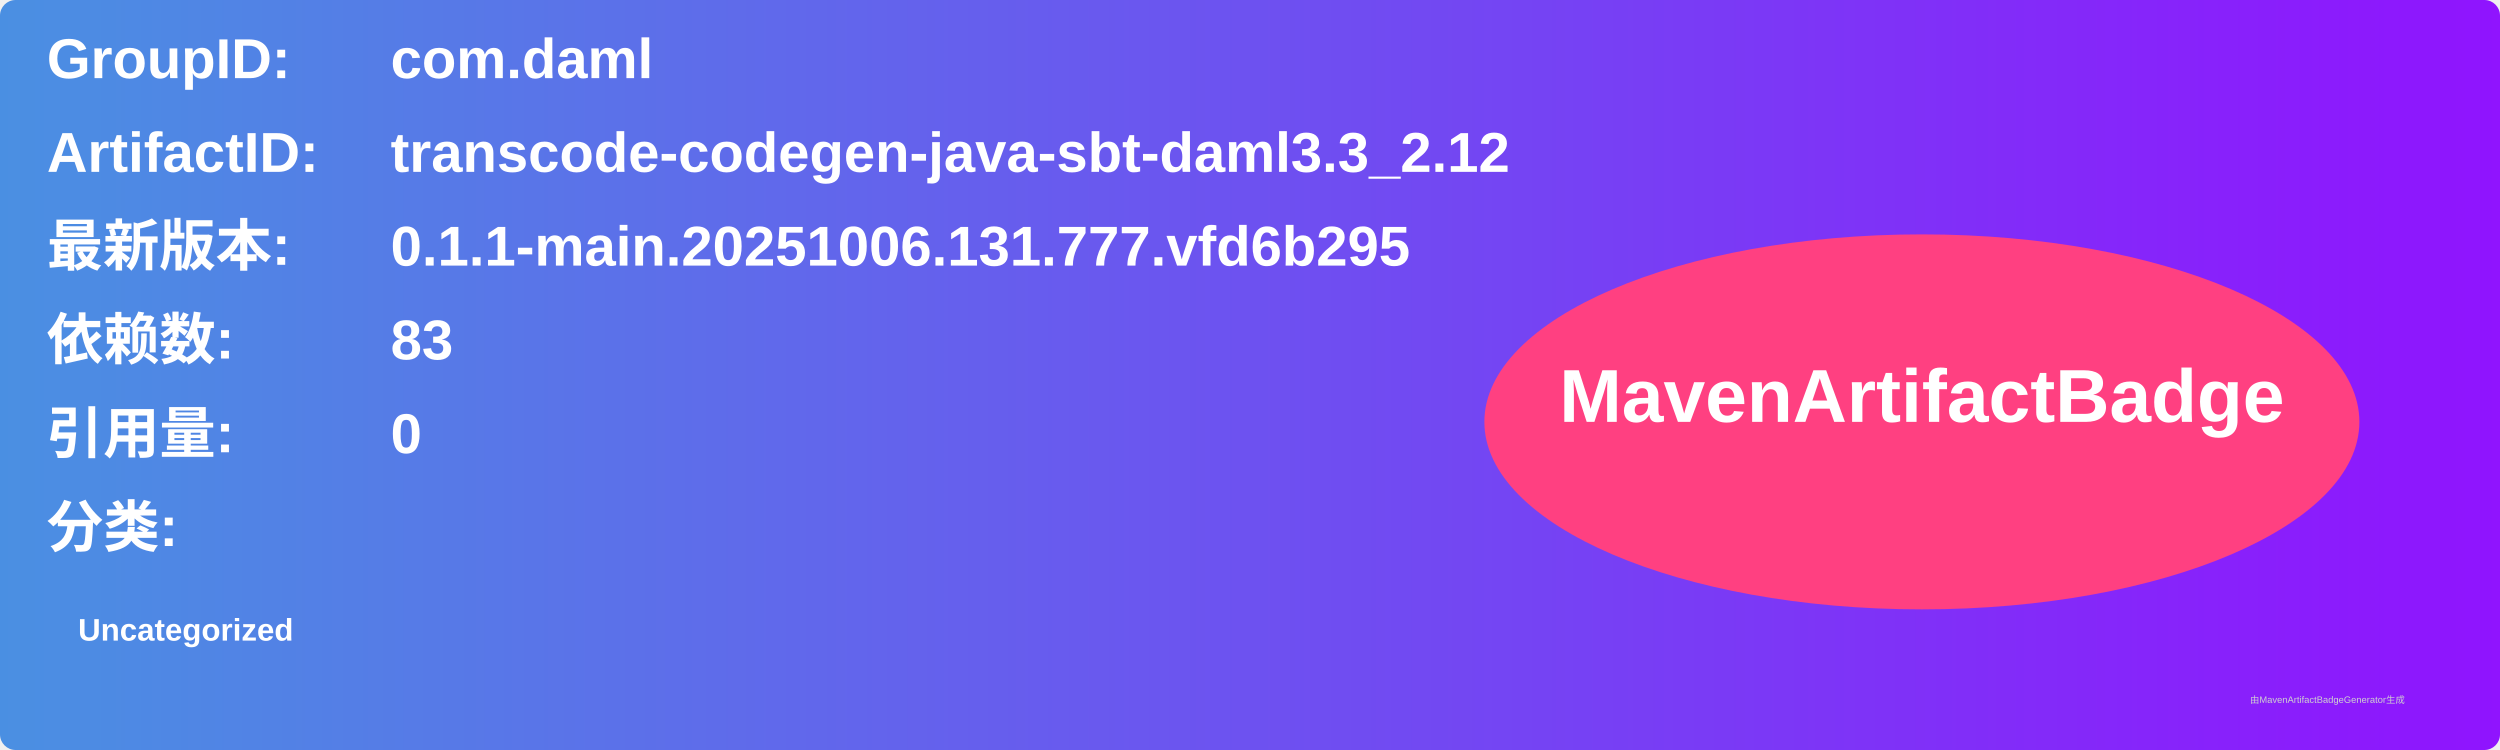
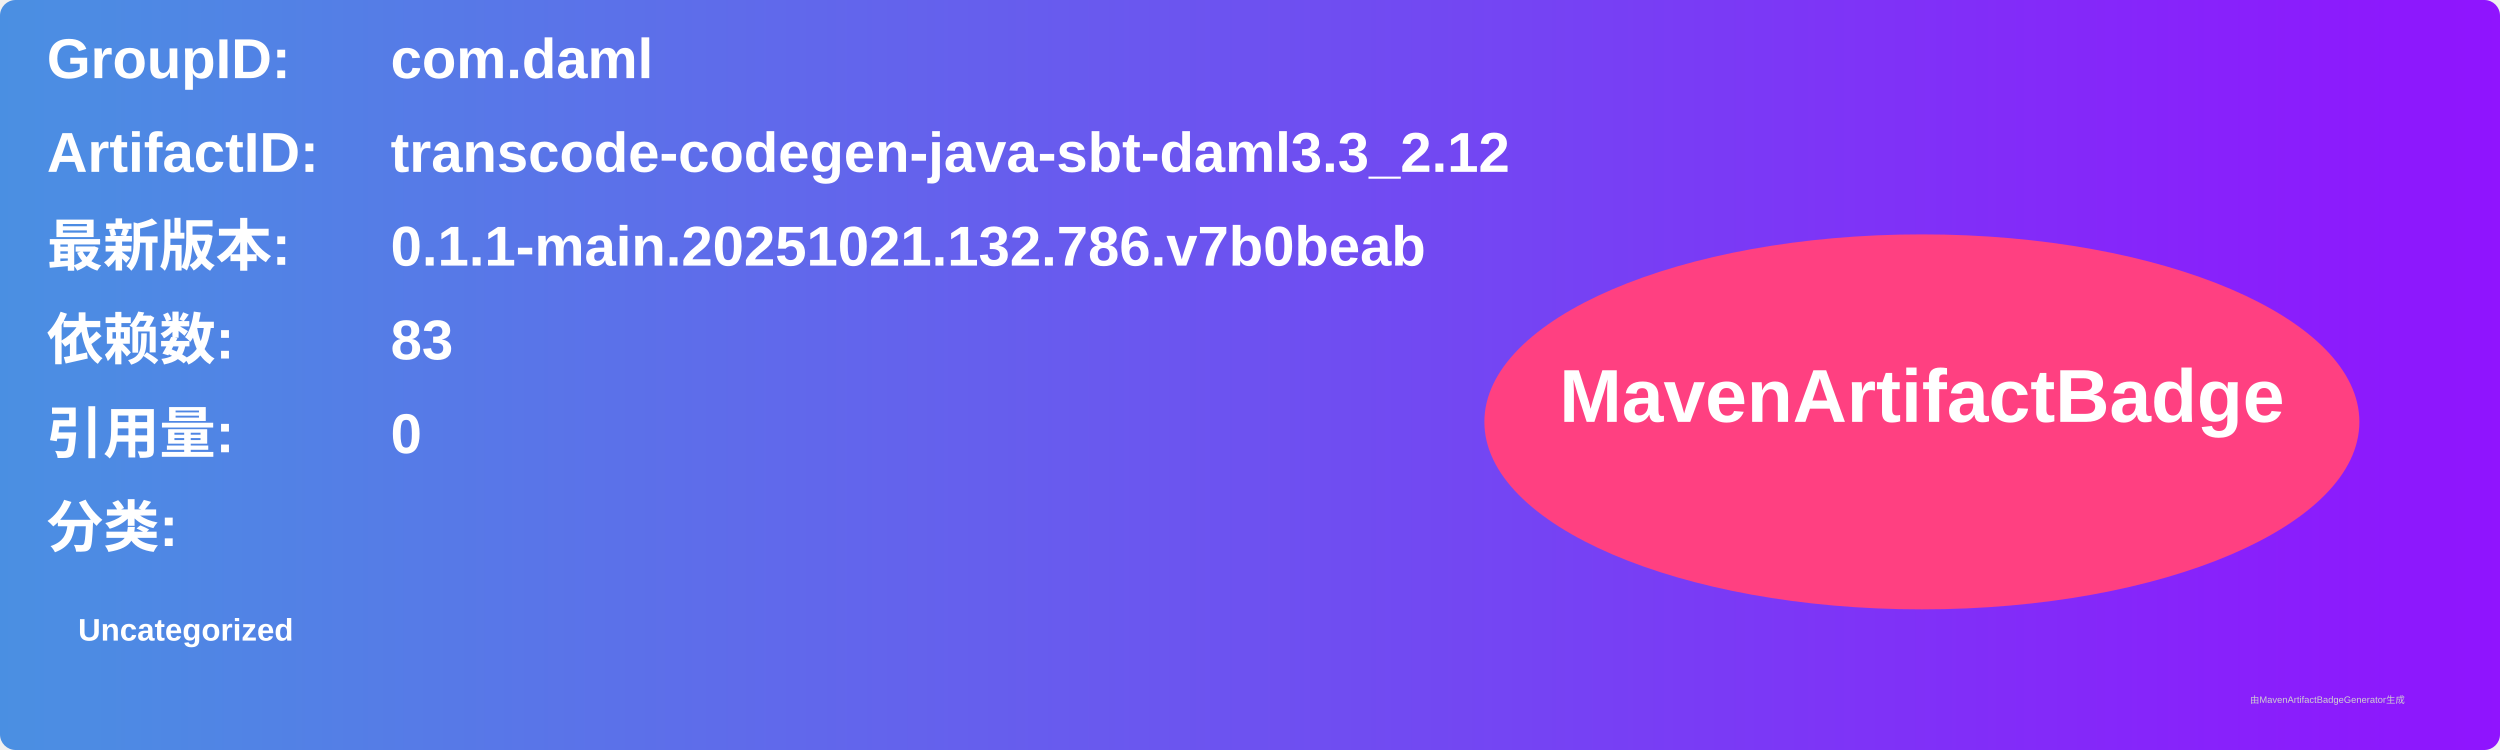
<svg xmlns="http://www.w3.org/2000/svg" width="800" height="240" viewBox="0 0 800 240">
  <linearGradient id="grad" x1="0%" y1="0%" x2="100%" y2="0%">
    <stop offset="0%" stop-color="#4a90e2" />
    <stop offset="100%" stop-color="#9013fe" />
  </linearGradient>
  <rect width="100%" height="100%" rx="5" ry="5" fill="url(#grad)" />
  <g transform="translate(15, 15)">
    <text x="0" y="10" font-family="Arial" font-size="18" fill="white" font-weight="bold" width="260">GroupID:</text>
    <text x="110" y="10" font-family="Arial" font-size="18" fill="white" font-weight="bold" width="460">com.daml</text>
    <text x="0" y="40" font-family="Arial" font-size="18" fill="white" font-weight="bold" width="260">ArtifactID:</text>
    <text x="110" y="40" font-family="Arial" font-size="18" fill="white" font-weight="bold" width="460">transcode-codegen-java-sbt-daml3.3_2.12</text>
    <text x="0" y="70" font-family="Arial" font-size="18" fill="white" font-weight="bold">最新版本:</text>
    <text x="110" y="70" font-family="Arial" font-size="18" fill="white" font-weight="bold">
-       <tspan font-weight="bold">0.1.1-main.20251006.131.777.vfd6b295</tspan>
+       <tspan font-weight="bold">0.1.1-main.20251021.132.786.v7b0beab</tspan>
    </text>
    <text x="0" y="100" font-family="Arial" font-size="18" fill="white" font-weight="bold">依赖数: </text>
    <text x="110" y="100" font-family="Arial" font-size="18" fill="white">
      <tspan font-weight="bold">83</tspan>
    </text>
    <text x="0" y="130" font-family="Arial" font-size="18" fill="white" font-weight="bold">引用量: </text>
    <text x="110" y="130" font-family="Arial" font-size="18" fill="white">
      <tspan font-weight="bold">0</tspan>
    </text>
    <text x="0" y="160" font-family="Arial" font-size="18" fill="white" font-weight="bold">分类:</text>
    <text x="10" y="190" font-family="Arial" font-size="10" fill="white">
      <tspan font-weight="bold">Uncategorized</tspan>
    </text>
    <ellipse cx="600" cy="120" rx="140" ry="60" fill="#ff4081" />
    <text x="600" y="120" text-anchor="middle" font-family="Arial" font-size="24" fill="white" font-weight="bold">MavenArtifactBadge</text>
  </g>
  <text x="720" y="225" font-family="Arial" font-size="3" fill="#d0d0d0">由MavenArtifactBadgeGenerator生成</text>
</svg>
